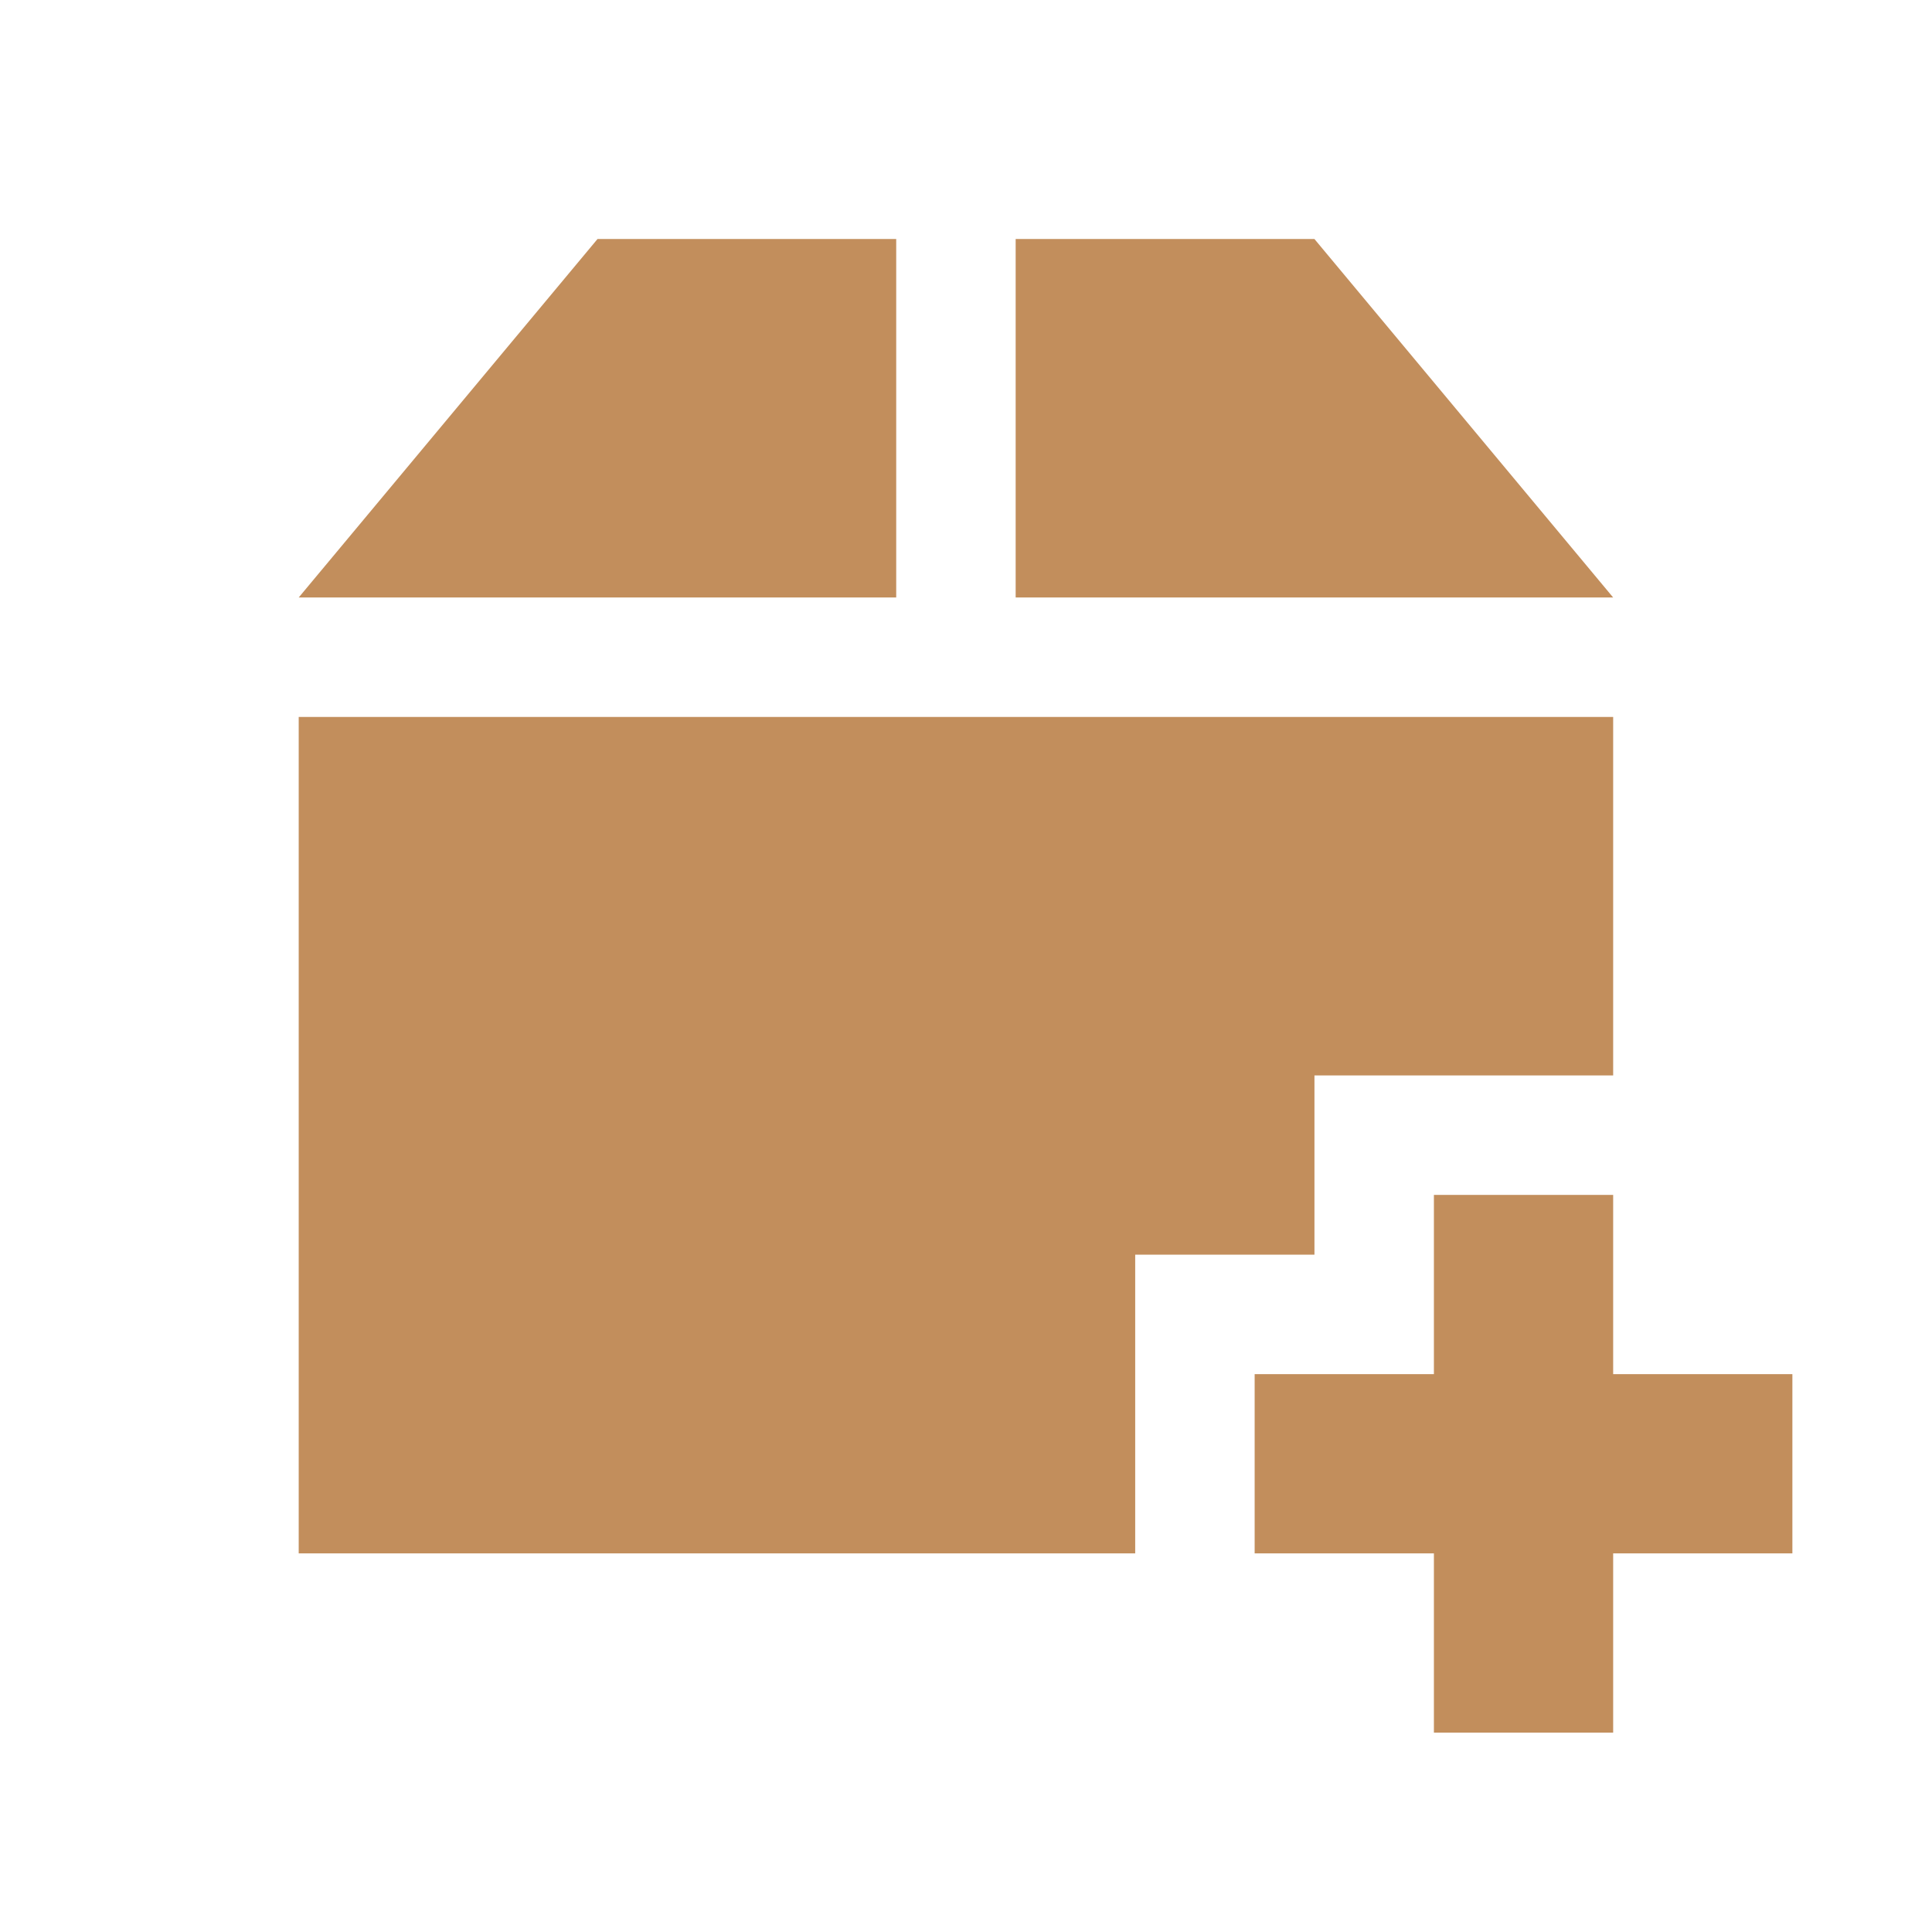
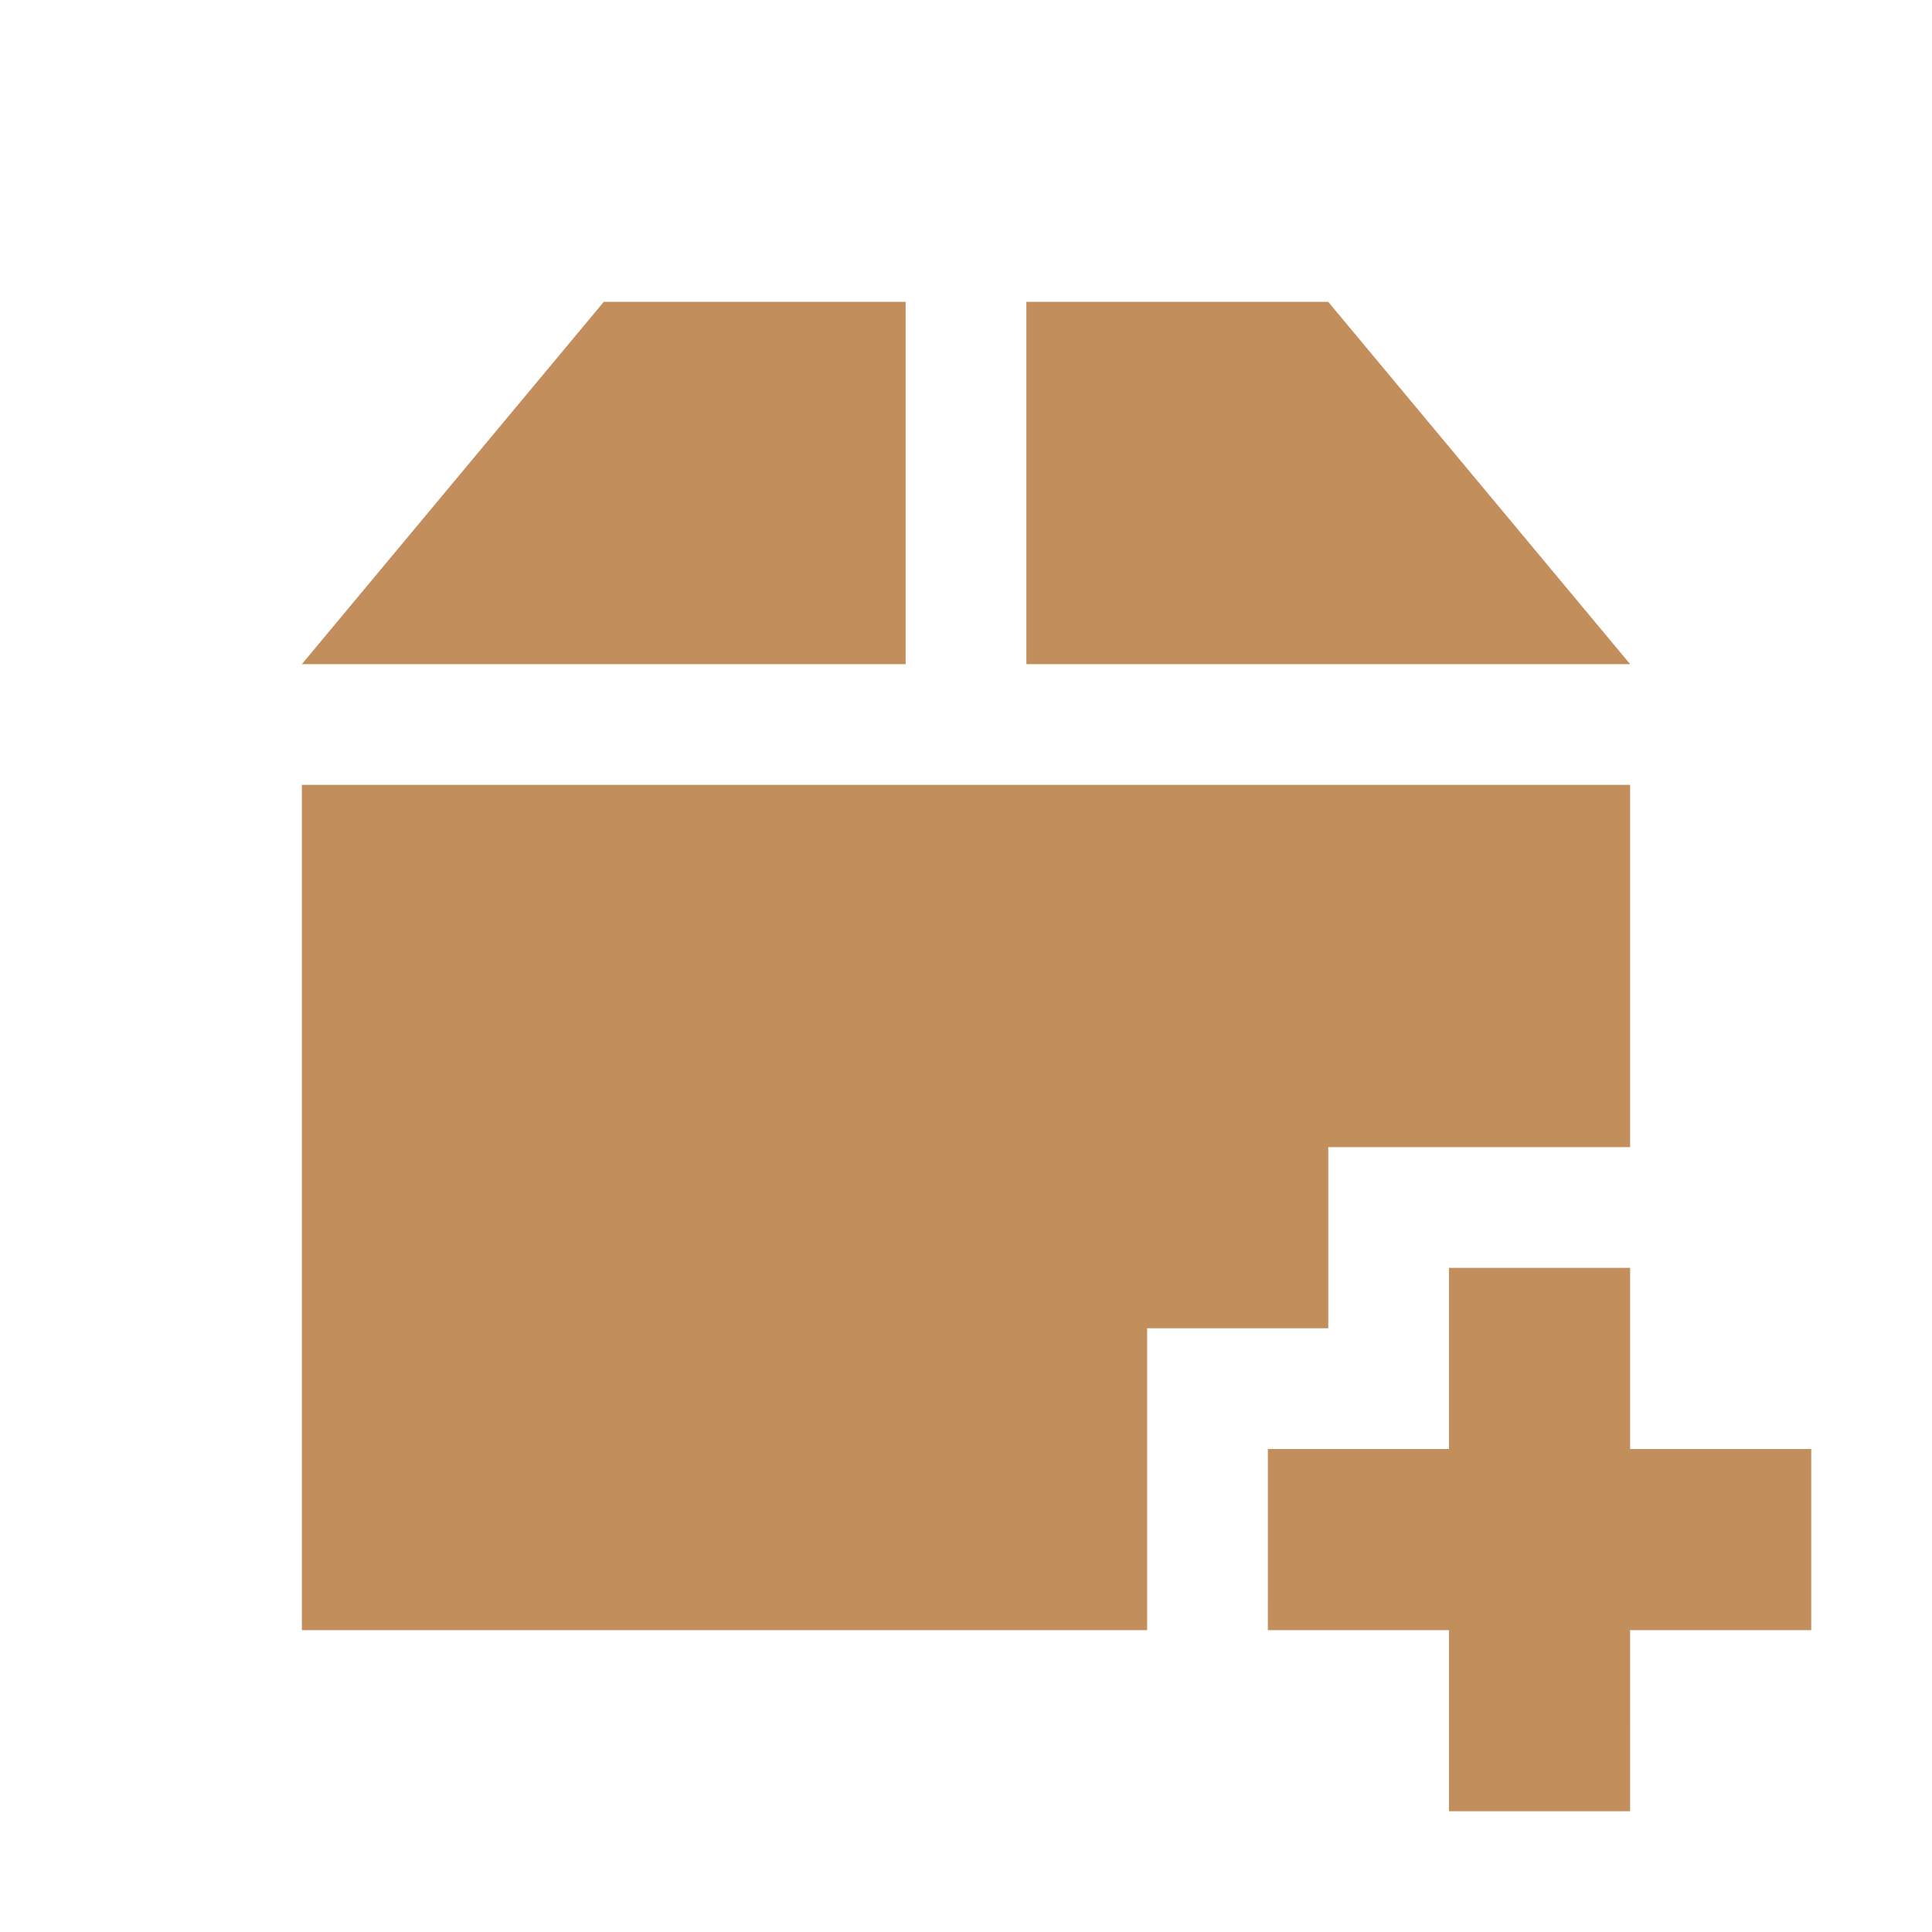
- <svg xmlns="http://www.w3.org/2000/svg" width="64" height="64" viewBox="0 0 64 64">
-   <path style="fill:#c28e5c" d="M 19.793 7.918 L 9.895 19.793 L 29.688 19.793 L 29.688 7.918 Z M 33.645 7.918 L 33.645 19.793 L 53.438 19.793 L 43.543 7.918 Z M 9.895 23.75 L 9.895 51.457 L 37.605 51.457 L 37.605 41.562 L 43.543 41.562 L 43.543 35.625 L 53.438 35.625 L 53.438 23.75 Z M 47.5 39.582 L 47.5 45.52 L 41.562 45.52 L 41.562 51.457 L 47.5 51.457 L 47.5 57.395 L 53.438 57.395 L 53.438 51.457 L 59.375 51.457 L 59.375 45.52 L 53.438 45.52 L 53.438 39.582 Z " />
+ <svg xmlns="http://www.w3.org/2000/svg" width="64" height="64" viewBox="0 0 64 64" id="svg2" version="1.1">
+   <defs id="defs8" />
+   <path style="fill:#c28e5c" d="M 20,10 10,22 l 20,0 0,-12 z m 14,0 0,12 20,0 -10,-12 z M 10,26 l 0,28 28,0 0,-10 6,0 0,-6 10,0 0,-12 z m 38,16 0,6 -6,0 -7.5e-4,6 6,0 3.76e-4,6 6,0 -3.76e-4,-6 6,0 L 60,48 l -6,0 0,-6 z" id="path4" />
</svg>
